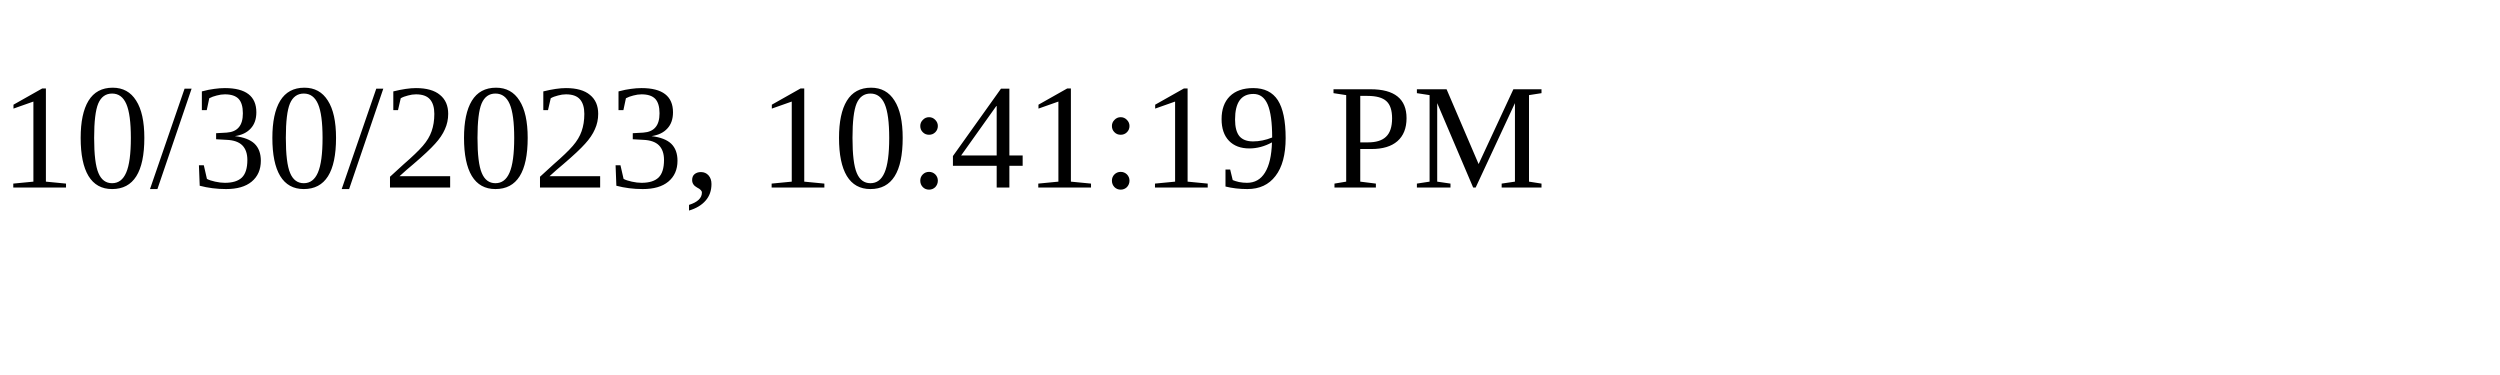
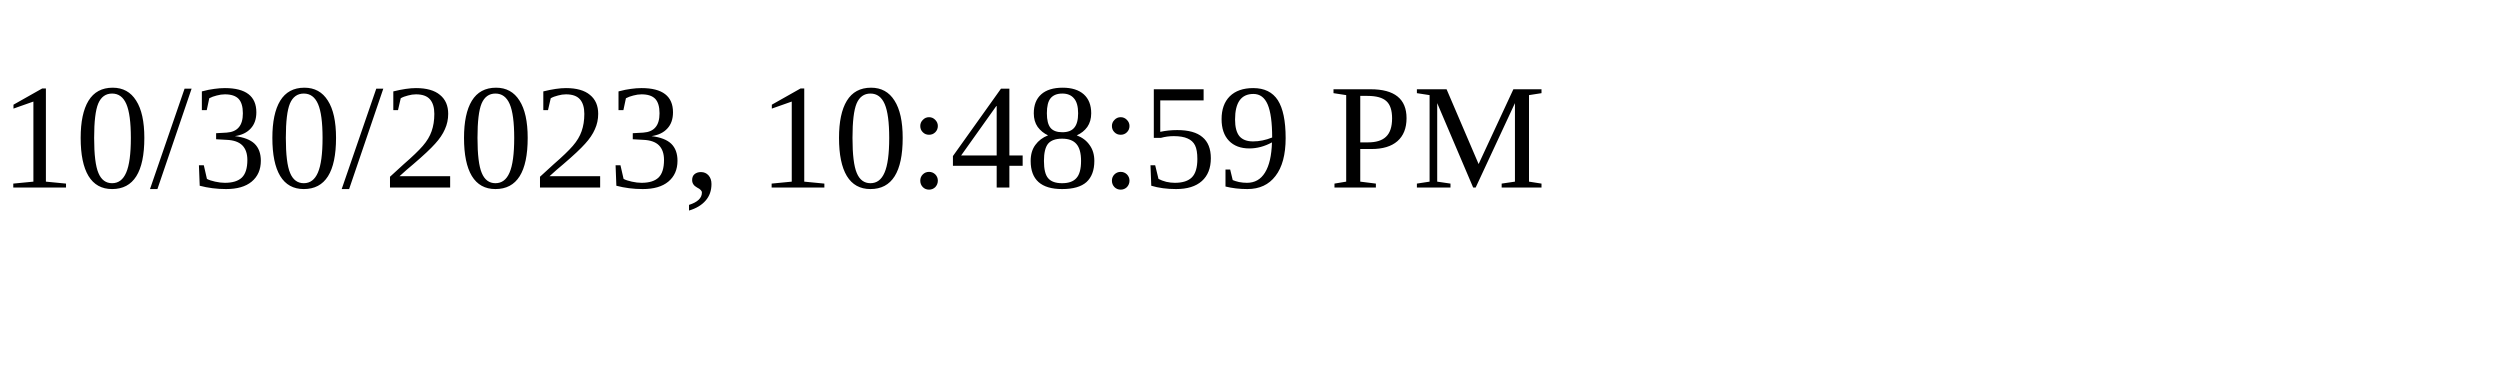
<svg xmlns="http://www.w3.org/2000/svg" height="30" width="200">
-   <text x="0" y="15">10/30/2023, 10:41:19 PM</text>
+   <text x="0" y="15">10/30/2023, 10:48:59 PM</text>
</svg>
